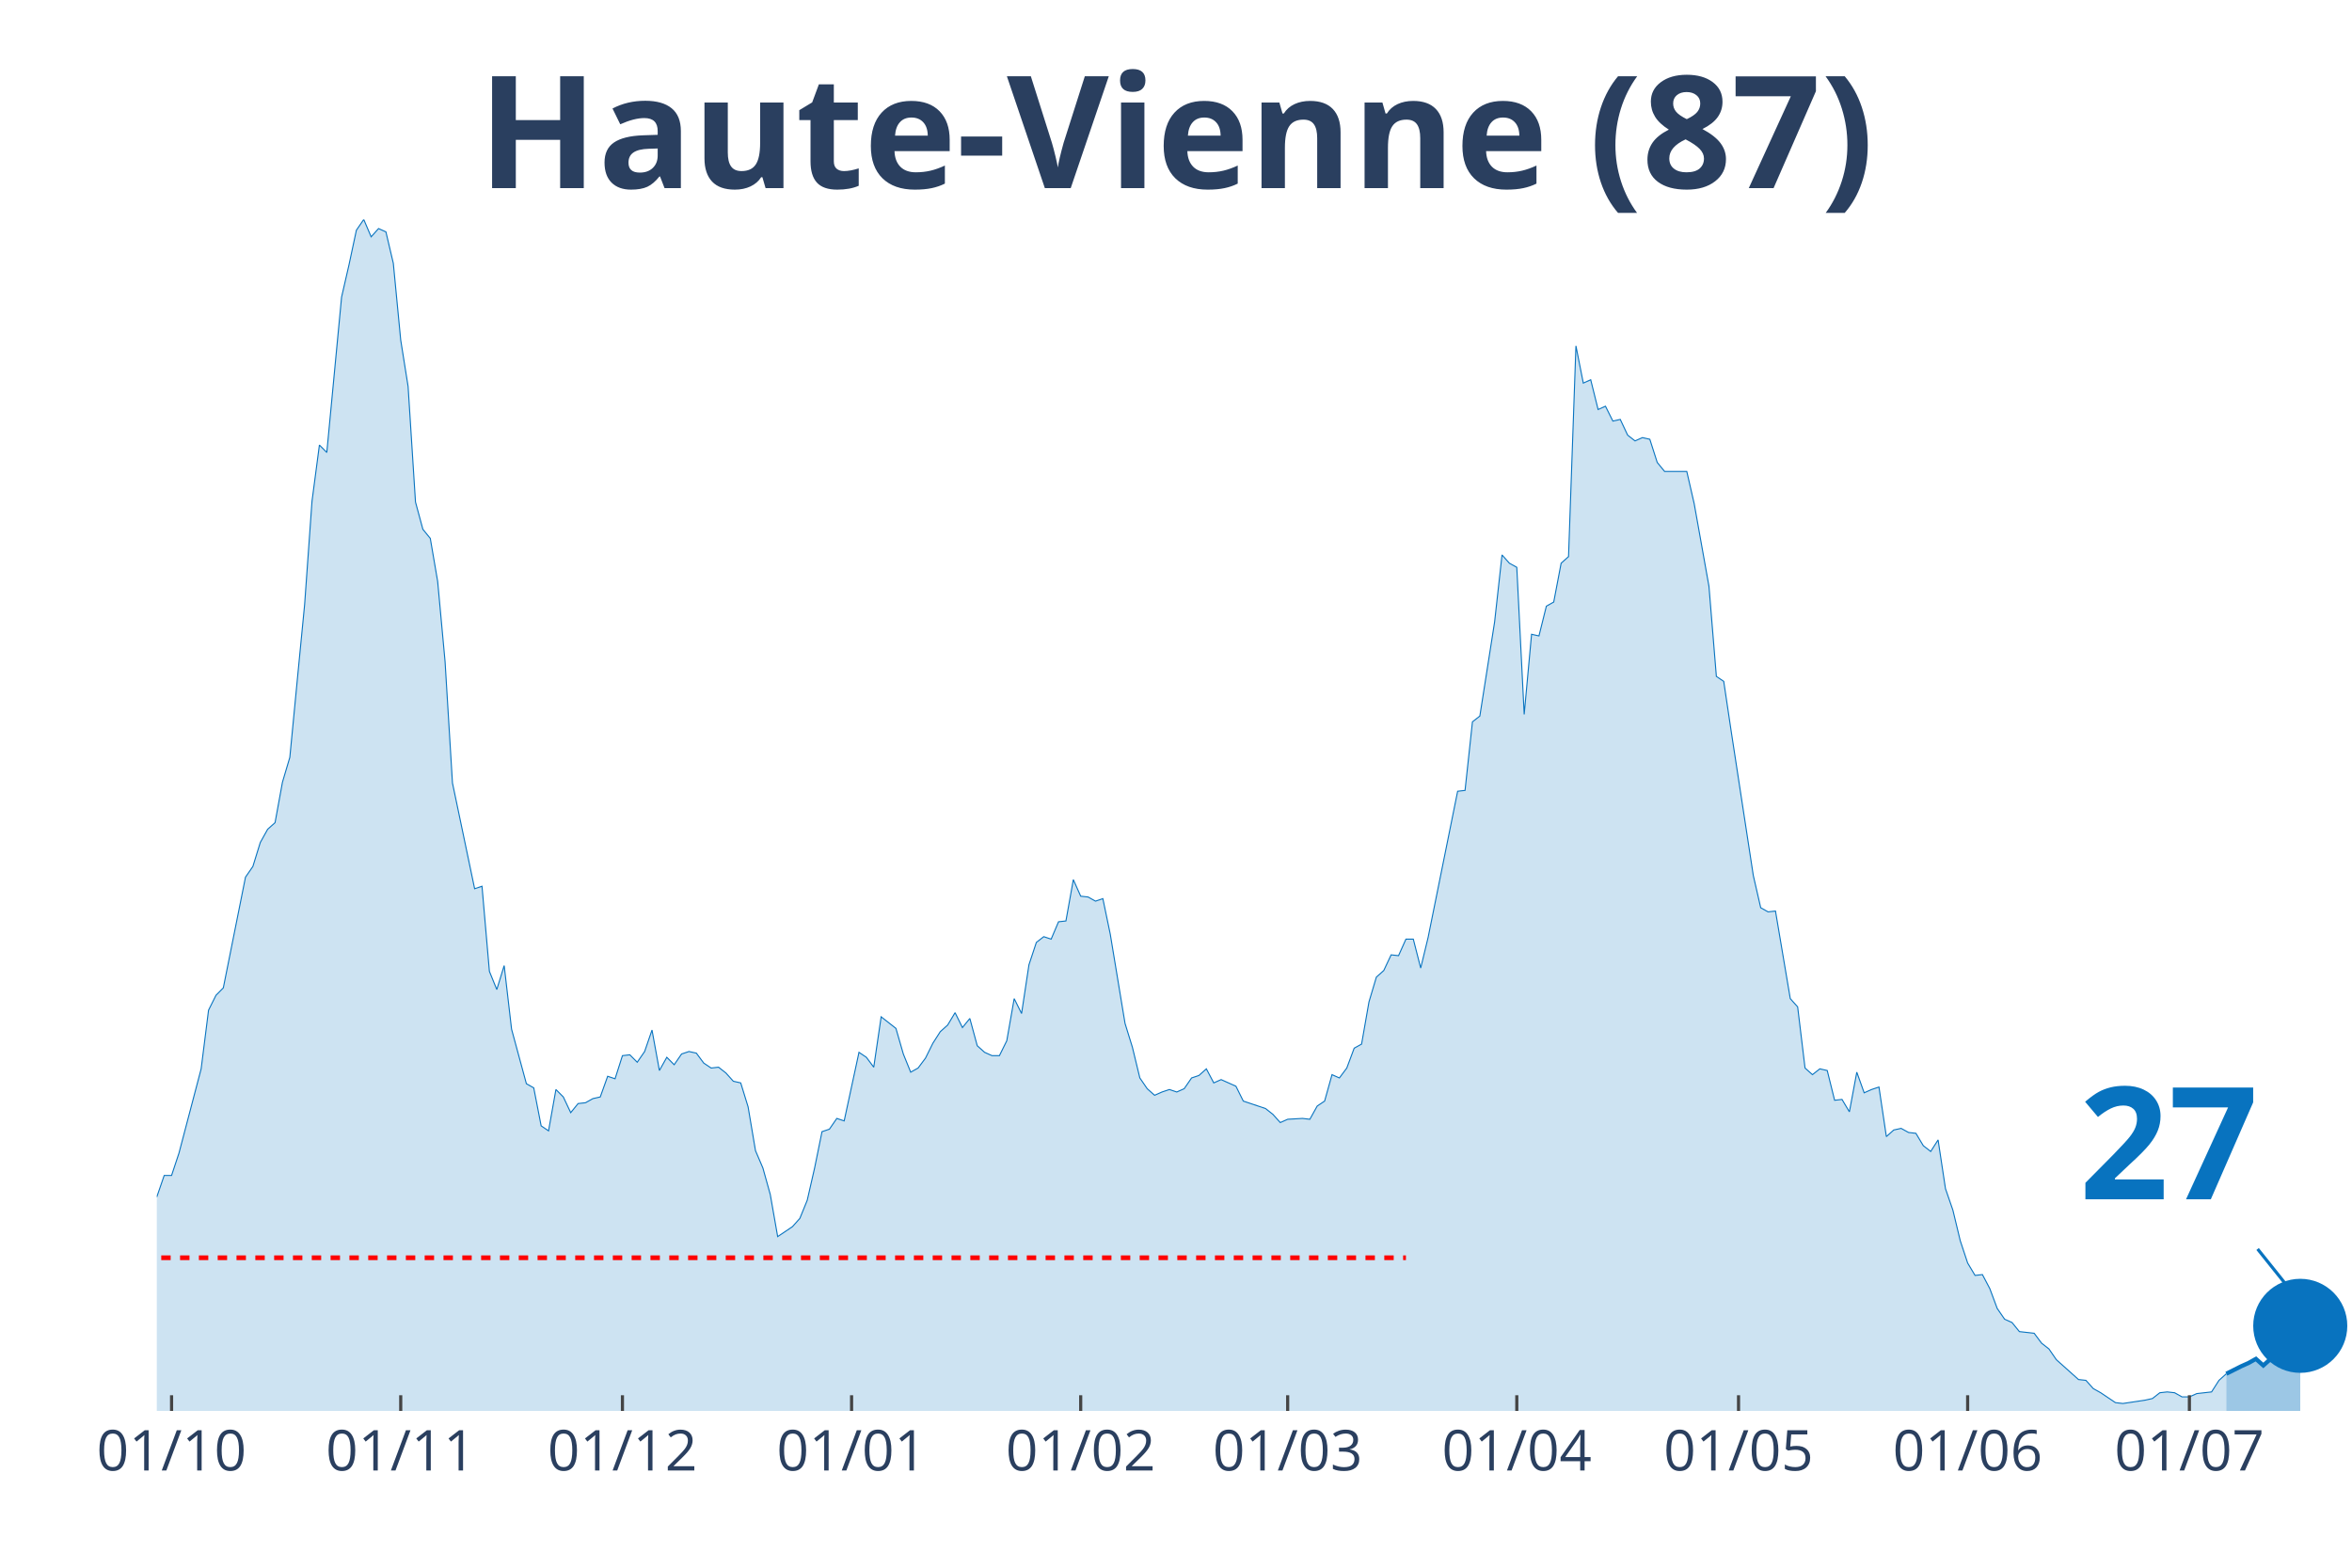
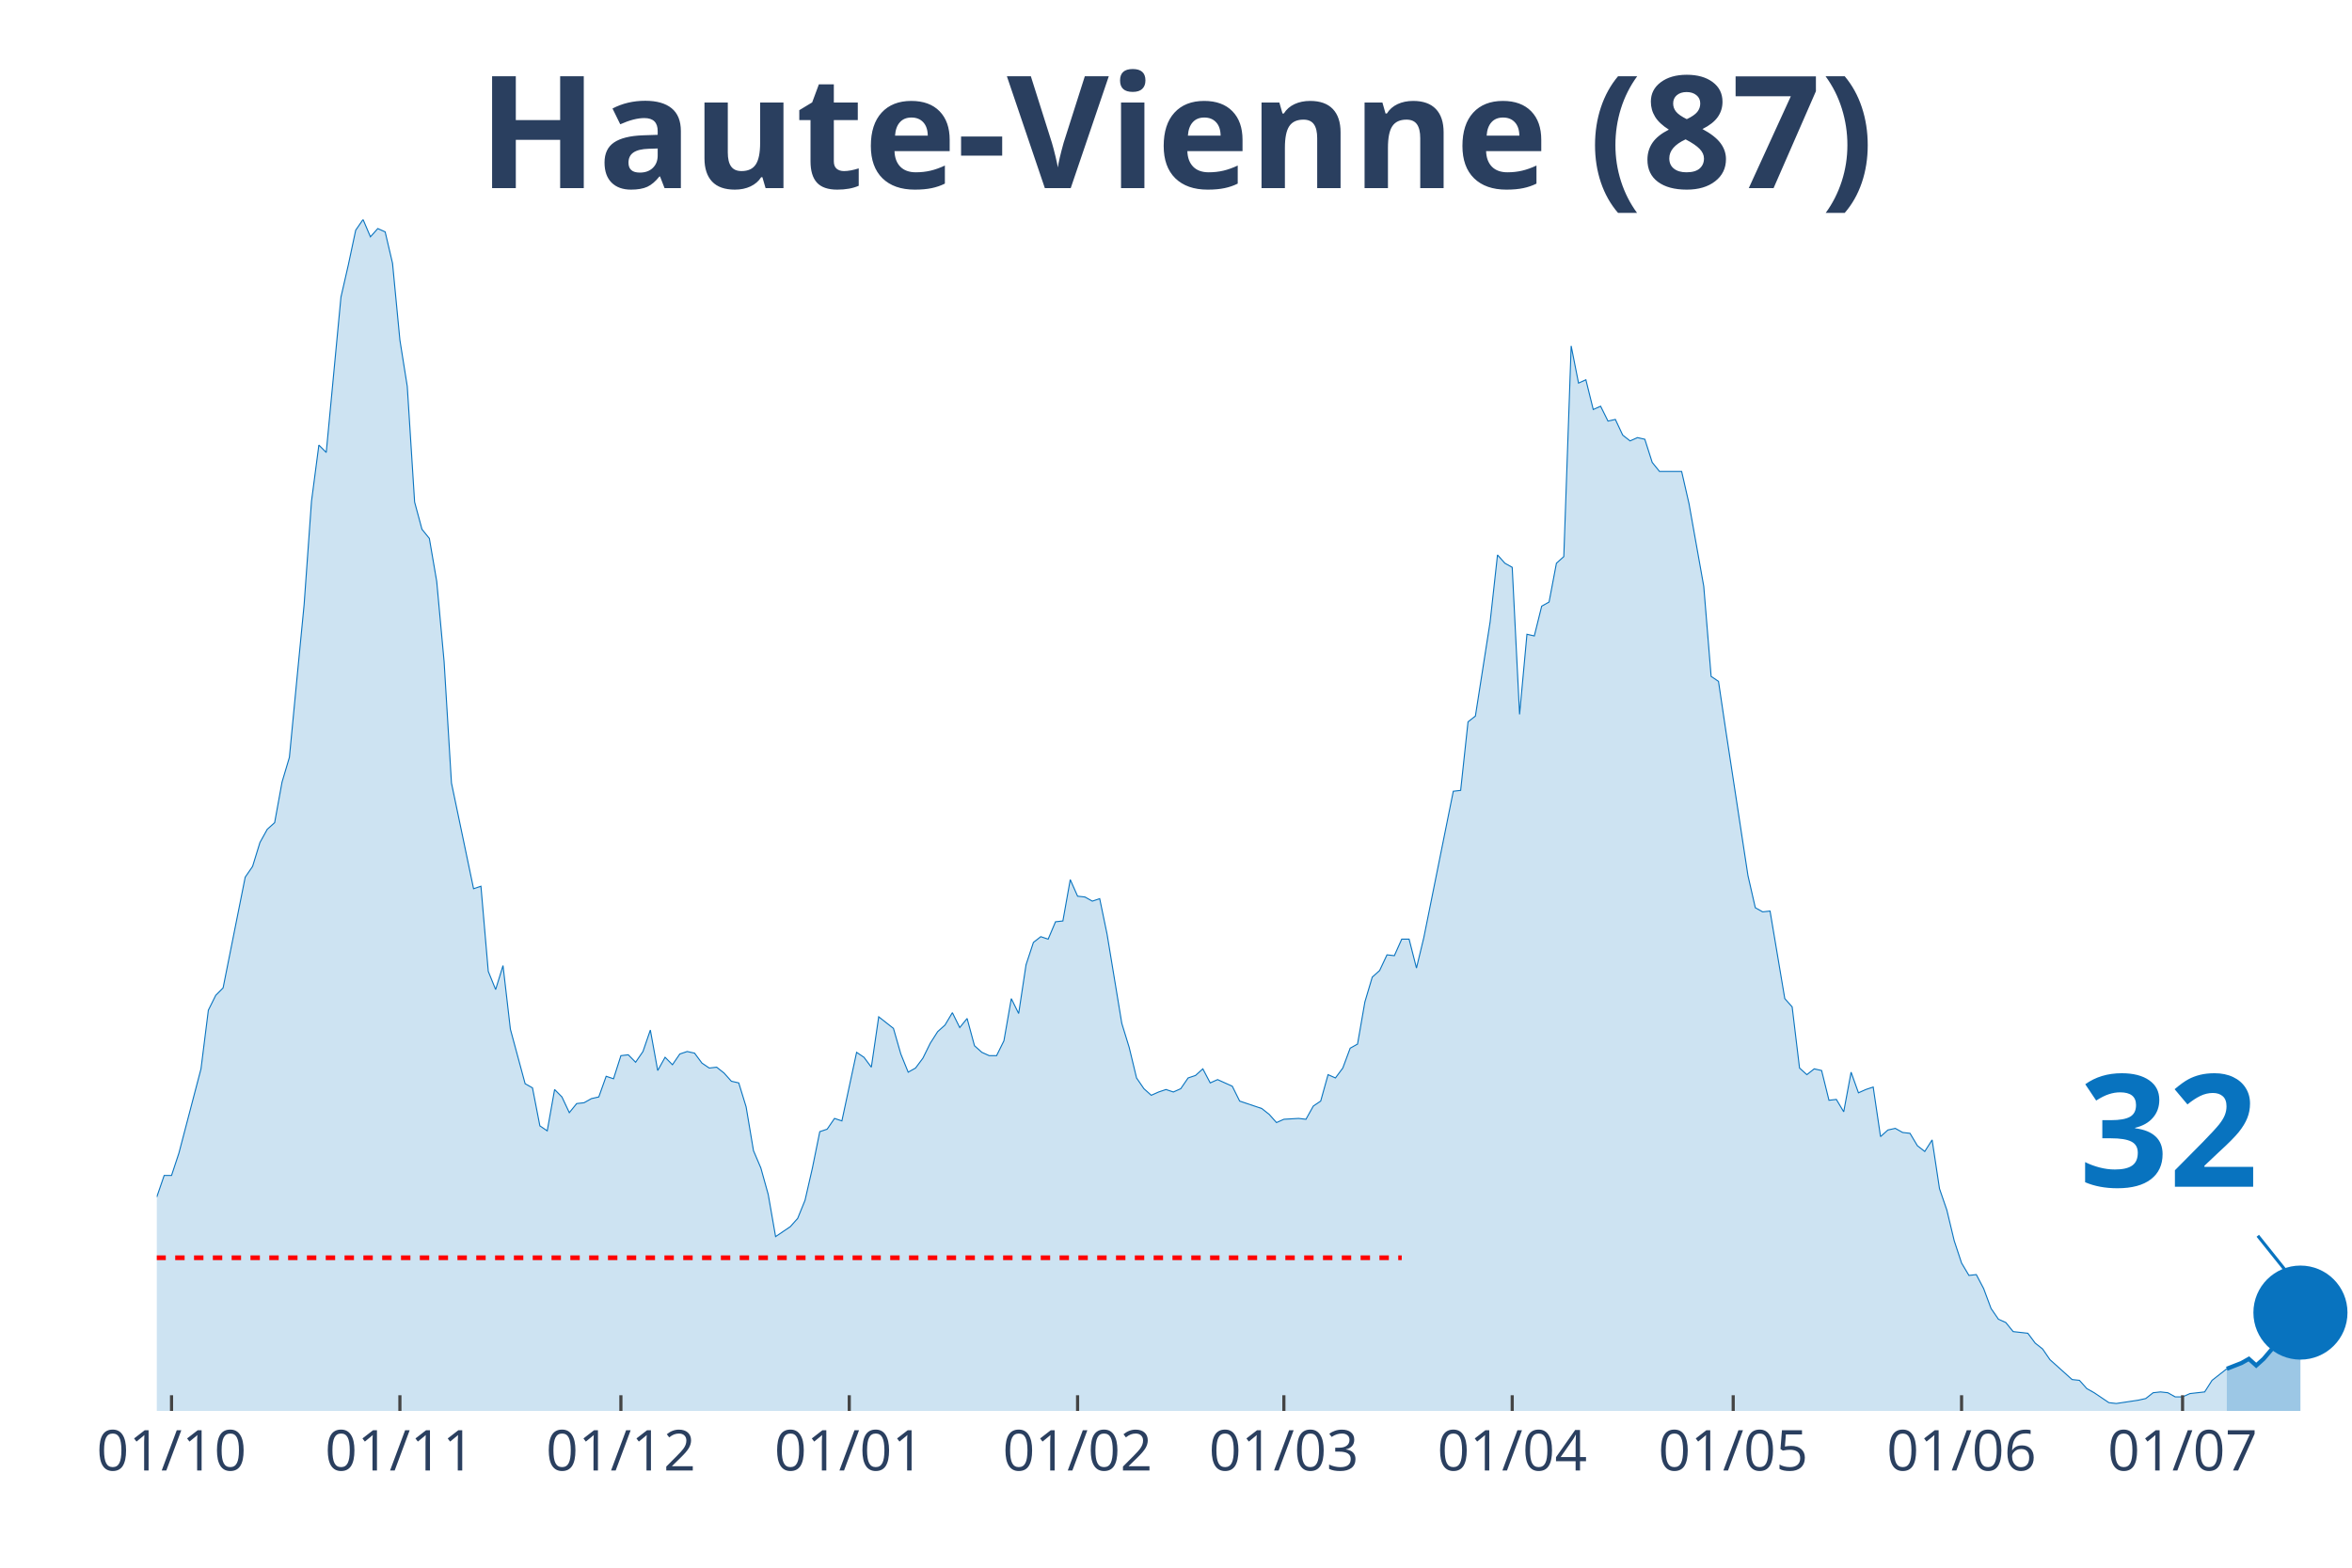
<svg xmlns="http://www.w3.org/2000/svg" class="main-svg" width="1125" height="750" style="" viewBox="0 0 750 500">
  <rect x="0" y="0" width="750" height="500" style="fill: rgb(0, 0, 0); fill-opacity: 0;" />
-   <defs id="defs-565288">
+   <defs id="defs-7ffaf7">
    <g class="clips">
-       <clipPath id="clip565288xyplot" class="plotclip">
+       <clipPath id="clip7ffaf7xyplot" class="plotclip">
        <rect width="700" height="380" />
      </clipPath>
-       <clipPath class="axesclip" id="clip565288x">
+       <clipPath class="axesclip" id="clip7ffaf7x">
        <rect x="50" y="0" width="700" height="500" />
      </clipPath>
-       <clipPath class="axesclip" id="clip565288y">
+       <clipPath class="axesclip" id="clip7ffaf7y">
        <rect x="0" y="70" width="750" height="380" />
      </clipPath>
-       <clipPath class="axesclip" id="clip565288xy">
+       <clipPath class="axesclip" id="clip7ffaf7xy">
        <rect x="50" y="70" width="700" height="380" />
      </clipPath>
    </g>
    <g class="gradients" />
  </defs>
  <g class="bglayer">
    <rect class="bg" x="50" y="70" width="700" height="380" style="fill: rgb(0, 0, 0); fill-opacity: 0; stroke-width: 0;" />
  </g>
  <g class="layer-below">
    <g class="imagelayer" />
    <g class="shapelayer" />
  </g>
  <g class="cartesianlayer">
    <g class="subplot xy">
      <g class="layer-subplot">
        <g class="shapelayer" />
        <g class="imagelayer" />
      </g>
      <g class="gridlayer">
        <g class="x">
-           <path class="xgrid crisp" transform="translate(54.71,0)" d="M0,70v380" style="stroke: rgb(255, 255, 255); stroke-opacity: 1; stroke-width: 1px;" />
-           <path class="xgrid crisp" transform="translate(127.78,0)" d="M0,70v380" style="stroke: rgb(255, 255, 255); stroke-opacity: 1; stroke-width: 1px;" />
-           <path class="xgrid crisp" transform="translate(198.48,0)" d="M0,70v380" style="stroke: rgb(255, 255, 255); stroke-opacity: 1; stroke-width: 1px;" />
-           <path class="xgrid crisp" transform="translate(271.55,0)" d="M0,70v380" style="stroke: rgb(255, 255, 255); stroke-opacity: 1; stroke-width: 1px;" />
-           <path class="xgrid crisp" transform="translate(344.61,0)" d="M0,70v380" style="stroke: rgb(255, 255, 255); stroke-opacity: 1; stroke-width: 1px;" />
-           <path class="xgrid crisp" transform="translate(410.61,0)" d="M0,70v380" style="stroke: rgb(255, 255, 255); stroke-opacity: 1; stroke-width: 1px;" />
-           <path class="xgrid crisp" transform="translate(483.67,0)" d="M0,70v380" style="stroke: rgb(255, 255, 255); stroke-opacity: 1; stroke-width: 1px;" />
-           <path class="xgrid crisp" transform="translate(554.38,0)" d="M0,70v380" style="stroke: rgb(255, 255, 255); stroke-opacity: 1; stroke-width: 1px;" />
-           <path class="xgrid crisp" transform="translate(627.44,0)" d="M0,70v380" style="stroke: rgb(255, 255, 255); stroke-opacity: 1; stroke-width: 1px;" />
-           <path class="xgrid crisp" transform="translate(698.15,0)" d="M0,70v380" style="stroke: rgb(255, 255, 255); stroke-opacity: 1; stroke-width: 1px;" />
+           <path class="xgrid crisp" transform="translate(54.7,0)" d="M0,70v380" style="stroke: rgb(255, 255, 255); stroke-opacity: 1; stroke-width: 1px;" />
+           <path class="xgrid crisp" transform="translate(127.52,0)" d="M0,70v380" style="stroke: rgb(255, 255, 255); stroke-opacity: 1; stroke-width: 1px;" />
+           <path class="xgrid crisp" transform="translate(197.99,0)" d="M0,70v380" style="stroke: rgb(255, 255, 255); stroke-opacity: 1; stroke-width: 1px;" />
+           <path class="xgrid crisp" transform="translate(270.81,0)" d="M0,70v380" style="stroke: rgb(255, 255, 255); stroke-opacity: 1; stroke-width: 1px;" />
+           <path class="xgrid crisp" transform="translate(343.62,0)" d="M0,70v380" style="stroke: rgb(255, 255, 255); stroke-opacity: 1; stroke-width: 1px;" />
+           <path class="xgrid crisp" transform="translate(409.4,0)" d="M0,70v380" style="stroke: rgb(255, 255, 255); stroke-opacity: 1; stroke-width: 1px;" />
+           <path class="xgrid crisp" transform="translate(482.21,0)" d="M0,70v380" style="stroke: rgb(255, 255, 255); stroke-opacity: 1; stroke-width: 1px;" />
+           <path class="xgrid crisp" transform="translate(552.68,0)" d="M0,70v380" style="stroke: rgb(255, 255, 255); stroke-opacity: 1; stroke-width: 1px;" />
+           <path class="xgrid crisp" transform="translate(625.5,0)" d="M0,70v380" style="stroke: rgb(255, 255, 255); stroke-opacity: 1; stroke-width: 1px;" />
+           <path class="xgrid crisp" transform="translate(695.97,0)" d="M0,70v380" style="stroke: rgb(255, 255, 255); stroke-opacity: 1; stroke-width: 1px;" />
        </g>
        <g class="y" />
      </g>
      <g class="zerolinelayer" />
      <path class="xlines-below" />
      <path class="ylines-below" />
      <g class="overlines-below" />
      <g class="xaxislayer-below" />
      <g class="yaxislayer-below" />
      <g class="overaxes-below" />
-       <g class="plot" transform="translate(50, 70)" clip-path="url('#clip565288xyplot')">
+       <g class="plot" transform="translate(50, 70)" clip-path="url('#clip7ffaf7xyplot')">
        <g class="scatterlayer mlayer">
-           <g class="trace scatter tracef75e37" style="stroke-miterlimit: 2;">
+           <g class="trace scatter tracea2956b" style="stroke-miterlimit: 2;">
            <g class="fills">
              <g>
-                 <path class="js-fill" d="M659.93,380L-320.54,380L-320.54,378.68L-289.9,378.68L-287.54,378.16L-266.33,379.74L-263.97,379.47L-157.91,378.16L-155.56,377.1L-146.13,377.36L-143.77,377.36L-131.99,378.16L-129.63,378.42L-117.85,377.1L-115.49,376.31L-98.99,373.15L-96.63,372.36L-91.92,372.62L-89.56,371.57L-73.06,347.06L-70.71,347.59L-65.99,343.63L-63.64,342.84L-61.28,344.69L-58.92,344.42L-51.85,330.46L-49.49,331.25L-47.14,332.04L-44.78,330.98L-40.07,326.24L-37.71,317.02L-35.35,319.39L-33,317.55L-30.64,315.44L-28.28,315.17L-25.93,307L-23.57,303.05L-21.21,306.48L-18.86,302.52L-16.5,299.1L-14.14,299.63L-11.78,300.15L-9.43,304.37L-4.71,309.9L-2.36,308.59L0,311.75L2.36,304.9L4.71,304.9L7.07,297.78L14.14,270.9L16.5,252.19L18.86,247.45L21.21,245.08L28.28,209.76L30.64,206.34L33,198.7L35.35,194.48L37.71,192.37L40.07,179.46L42.42,171.55L44.78,147.05L47.14,122.8L49.49,89.86L51.85,71.94L54.21,74.31L58.92,24.77L61.28,14.49L63.64,3.43L65.99,0L68.35,5.53L70.71,2.9L73.06,3.95L75.42,13.97L77.78,38.47L80.13,53.23L82.49,90.12L84.85,98.82L87.21,101.72L89.56,115.42L91.92,140.98L94.28,179.72L101.35,213.45L103.7,212.66L106.06,239.81L108.42,245.6L110.77,237.96L113.13,258.25L117.85,275.64L120.2,276.96L122.56,289.08L124.92,290.67L127.27,277.49L129.63,279.86L131.99,284.87L134.34,281.97L136.7,281.71L139.06,280.39L141.41,279.86L143.77,273.27L146.13,274.06L148.48,266.69L150.84,266.42L153.2,268.79L155.56,265.37L157.91,258.52L160.27,271.43L162.63,267.21L164.98,269.58L167.34,266.16L169.7,265.37L172.05,265.89L174.41,269.06L176.77,270.64L179.12,270.37L181.48,272.22L183.84,274.85L186.2,275.38L188.55,283.02L190.91,296.99L193.27,302.52L195.62,310.96L197.98,324.4L200.34,322.82L202.69,321.23L205.05,318.6L207.41,312.8L209.76,302.52L212.12,290.93L214.48,290.14L216.84,286.71L219.19,287.5L223.91,265.63L226.26,267.21L228.62,270.37L230.98,254.3L235.69,257.99L238.05,266.16L240.4,271.96L242.76,270.64L245.12,267.48L247.47,262.73L249.83,259.04L252.19,256.93L254.55,252.98L256.9,257.73L259.26,254.83L261.62,263.52L263.97,265.63L266.33,266.69L268.69,266.69L271.04,261.94L273.4,248.5L275.76,253.25L278.11,237.7L280.47,230.58L282.83,228.74L285.19,229.53L287.54,223.99L289.9,223.73L292.26,210.55L294.61,215.83L296.97,216.09L299.33,217.41L301.68,216.62L304.04,227.95L308.75,256.41L311.11,264.05L313.47,273.8L315.82,277.23L318.18,279.33L320.54,278.28L322.9,277.49L325.25,278.28L327.61,277.23L329.97,273.8L332.32,273.01L334.68,270.9L337.04,275.38L339.39,274.33L344.11,276.44L346.46,281.18L353.54,283.55L355.89,285.4L358.25,288.03L360.61,286.98L365.32,286.71L367.68,286.98L370.03,282.76L372.39,281.18L374.75,272.75L377.1,273.8L379.46,270.64L381.82,264.31L384.18,263L386.53,249.56L388.89,241.65L391.25,239.54L393.6,234.54L395.96,234.8L398.32,229.53L400.67,229.53L403.03,238.75L405.39,229L414.81,182.36L417.17,182.09L419.53,160.22L421.89,158.38L426.6,128.34L428.96,106.99L431.31,109.63L433.67,110.94L436.03,157.85L438.38,132.29L440.74,132.82L443.1,123.33L445.45,122.01L447.81,109.63L450.17,107.52L452.53,40.32L454.88,52.18L457.24,51.12L459.6,60.61L461.95,59.56L464.31,64.3L466.67,63.77L469.02,68.78L471.38,70.62L473.74,69.57L476.09,70.1L478.45,77.48L480.81,80.37L487.88,80.37L490.24,90.65L494.95,117L497.31,145.73L499.66,147.31L502.02,163.12L509.09,209.24L511.45,219.51L513.8,220.83L516.16,220.57L520.88,248.5L523.23,251.14L525.59,270.64L527.95,272.75L530.3,270.9L532.66,271.43L535.02,280.92L537.37,280.65L539.73,284.6L542.09,271.96L544.44,278.54L546.8,277.49L549.16,276.7L551.52,292.51L553.87,290.4L556.23,289.88L558.59,291.19L560.94,291.46L563.3,295.41L565.66,297.25L568.01,293.56L570.37,309.11L572.73,315.96L575.08,325.71L577.44,332.83L579.8,336.78L582.15,336.52L584.51,341L586.87,347.32L589.23,350.75L591.58,351.8L593.94,354.7L598.65,355.23L601.01,358.39L603.37,360.24L605.72,363.66L612.79,369.99L615.15,370.25L617.51,372.88L619.87,374.2L624.58,377.36L626.94,377.63L634.01,376.57L636.36,376.05L638.72,374.2L641.08,373.94L643.43,374.2L645.79,375.52L648.15,375.52L650.51,374.47L655.22,373.94L657.58,370.25L659.93,368.14" style="fill: rgb(8, 115, 191); fill-opacity: 0.2; stroke-width: 0;" />
+                 <path class="js-fill" d="M660.07,380L-319.46,380L-319.46,378.68L-288.93,378.68L-286.58,378.16L-265.44,379.74L-263.09,379.47L-157.38,378.16L-155.03,377.1L-145.64,377.36L-143.29,377.36L-131.54,378.16L-129.19,378.42L-117.45,377.1L-115.1,376.31L-98.66,373.15L-96.31,372.36L-91.61,372.62L-89.26,371.57L-72.82,347.06L-70.47,347.59L-65.77,343.63L-63.42,342.84L-61.07,344.69L-58.72,344.42L-51.68,330.46L-49.33,331.25L-46.98,332.04L-44.63,330.98L-39.93,326.24L-37.58,317.02L-35.23,319.39L-32.89,317.55L-30.54,315.44L-28.19,315.17L-25.84,307L-23.49,303.05L-21.14,306.48L-18.79,302.52L-16.44,299.1L-14.09,299.63L-11.74,300.15L-9.4,304.37L-4.7,309.9L-2.35,308.59L0,311.75L2.35,304.9L4.7,304.9L7.05,297.78L14.09,270.9L16.44,252.19L18.79,247.45L21.14,245.08L28.19,209.76L30.54,206.34L32.89,198.7L35.23,194.48L37.58,192.37L39.93,179.46L42.28,171.55L44.63,147.05L46.98,122.8L49.33,89.86L51.68,71.94L54.03,74.31L58.72,24.77L61.07,14.49L63.42,3.43L65.77,0L68.12,5.53L70.47,2.9L72.82,3.95L75.17,13.97L77.52,38.47L79.87,53.23L82.21,90.12L84.56,98.82L86.91,101.72L89.26,115.42L91.61,140.98L93.96,179.72L101.01,213.45L103.36,212.66L105.7,239.81L108.05,245.6L110.4,237.96L112.75,258.25L117.45,275.64L119.8,276.96L122.15,289.08L124.5,290.67L126.85,277.49L129.19,279.86L131.54,284.87L133.89,281.97L136.24,281.71L138.59,280.39L140.94,279.86L143.29,273.27L145.64,274.06L147.99,266.69L150.34,266.42L152.68,268.79L155.03,265.37L157.38,258.52L159.73,271.43L162.08,267.21L164.43,269.58L166.78,266.16L169.13,265.37L171.48,265.89L173.83,269.06L176.17,270.64L178.52,270.37L180.87,272.22L183.22,274.85L185.57,275.38L187.92,283.02L190.27,296.99L192.62,302.52L194.97,310.96L197.32,324.4L199.66,322.82L202.01,321.23L204.36,318.6L206.71,312.8L209.06,302.52L211.41,290.93L213.76,290.14L216.11,286.71L218.46,287.5L223.15,265.63L225.5,267.21L227.85,270.37L230.2,254.3L234.9,257.99L237.25,266.16L239.6,271.96L241.95,270.64L244.3,267.48L246.64,262.73L248.99,259.04L251.34,256.93L253.69,252.98L256.04,257.73L258.39,254.83L260.74,263.52L263.09,265.63L265.44,266.69L267.79,266.69L270.13,261.94L272.48,248.5L274.83,253.25L277.18,237.7L279.53,230.58L281.88,228.74L284.23,229.53L286.58,223.99L288.93,223.73L291.28,210.55L293.62,215.83L295.97,216.09L298.32,217.41L300.67,216.62L303.02,227.95L307.72,256.41L310.07,264.05L312.42,273.8L314.77,277.23L317.11,279.33L319.46,278.28L321.81,277.49L324.16,278.28L326.51,277.23L328.86,273.8L331.21,273.01L333.56,270.9L335.91,275.38L338.26,274.33L342.95,276.44L345.3,281.18L352.35,283.55L354.7,285.4L357.05,288.03L359.4,286.98L364.09,286.71L366.44,286.98L368.79,282.76L371.14,281.18L373.49,272.75L375.84,273.8L378.19,270.64L380.54,264.31L382.89,263L385.23,249.56L387.58,241.65L389.93,239.54L392.28,234.54L394.63,234.8L396.98,229.53L399.33,229.53L401.68,238.75L404.03,229L413.42,182.36L415.77,182.09L418.12,160.22L420.47,158.38L425.17,128.34L427.52,106.99L429.87,109.63L432.21,110.94L434.56,157.85L436.91,132.29L439.26,132.82L441.61,123.33L443.96,122.01L446.31,109.63L448.66,107.52L451.01,40.32L453.36,52.18L455.7,51.12L458.05,60.61L460.4,59.56L462.75,64.3L465.1,63.77L467.45,68.78L469.8,70.62L472.15,69.57L474.5,70.1L476.85,77.48L479.19,80.37L486.24,80.37L488.59,90.65L493.29,117L495.64,145.73L497.99,147.31L500.34,163.12L507.38,209.24L509.73,219.51L512.08,220.83L514.43,220.57L519.13,248.5L521.48,251.14L523.83,270.64L526.17,272.75L528.52,270.9L530.87,271.43L533.22,280.92L535.57,280.65L537.92,284.6L540.27,271.96L542.62,278.54L544.97,277.49L547.32,276.7L549.66,292.51L552.01,290.4L554.36,289.88L556.71,291.19L559.06,291.46L561.41,295.41L563.76,297.25L566.11,293.56L568.46,309.11L570.81,315.96L573.15,325.71L575.5,332.83L577.85,336.78L580.2,336.52L582.55,341L584.9,347.32L587.25,350.75L589.6,351.8L591.95,354.7L596.64,355.23L598.99,358.39L601.34,360.24L603.69,363.66L610.74,369.99L613.09,370.25L615.44,372.88L617.79,374.2L622.48,377.36L624.83,377.63L631.88,376.57L634.23,376.05L636.58,374.2L638.93,373.94L641.28,374.2L643.62,375.52L645.97,375.52L648.32,374.47L653.02,373.94L655.37,370.25L660.07,366.56" style="fill: rgb(8, 115, 191); fill-opacity: 0.2; stroke-width: 0;" />
              </g>
            </g>
            <g class="errorbars" />
            <g class="lines">
-               <path class="js-line" d="M-320.54,378.68L-289.9,378.68L-287.54,378.16L-266.33,379.74L-263.97,379.47L-157.91,378.16L-155.56,377.1L-146.13,377.36L-143.77,377.36L-131.99,378.16L-129.63,378.42L-117.85,377.1L-115.49,376.31L-98.99,373.15L-96.63,372.36L-91.92,372.62L-89.56,371.57L-73.06,347.06L-70.71,347.59L-65.99,343.63L-63.64,342.84L-61.28,344.69L-58.92,344.42L-51.85,330.46L-49.49,331.25L-47.14,332.04L-44.78,330.98L-40.07,326.24L-37.71,317.02L-35.35,319.39L-33,317.55L-30.64,315.44L-28.28,315.17L-25.93,307L-23.57,303.05L-21.21,306.48L-18.86,302.52L-16.5,299.1L-14.14,299.63L-11.78,300.15L-9.43,304.37L-4.71,309.9L-2.36,308.59L0,311.75L2.36,304.9L4.71,304.9L7.07,297.78L14.14,270.9L16.5,252.19L18.86,247.45L21.21,245.08L28.28,209.76L30.64,206.34L33,198.7L35.35,194.48L37.71,192.37L40.07,179.46L42.42,171.55L44.78,147.05L47.14,122.8L49.49,89.86L51.85,71.94L54.21,74.31L58.92,24.77L61.28,14.49L63.64,3.43L65.99,0L68.35,5.53L70.71,2.9L73.06,3.95L75.42,13.97L77.78,38.47L80.13,53.23L82.49,90.12L84.85,98.82L87.21,101.72L89.56,115.42L91.92,140.98L94.28,179.72L101.35,213.45L103.7,212.66L106.06,239.81L108.42,245.6L110.77,237.96L113.13,258.25L117.85,275.64L120.2,276.96L122.56,289.08L124.92,290.67L127.27,277.49L129.63,279.86L131.99,284.87L134.34,281.97L136.7,281.71L139.06,280.39L141.41,279.86L143.77,273.27L146.13,274.06L148.48,266.69L150.84,266.42L153.2,268.79L155.56,265.37L157.91,258.52L160.27,271.43L162.63,267.21L164.98,269.58L167.34,266.16L169.7,265.37L172.05,265.89L174.41,269.06L176.77,270.64L179.12,270.37L181.48,272.22L183.84,274.85L186.2,275.38L188.55,283.02L190.91,296.99L193.27,302.52L195.62,310.96L197.98,324.4L200.34,322.82L202.69,321.23L205.05,318.6L207.41,312.8L209.76,302.52L212.12,290.93L214.48,290.14L216.84,286.71L219.19,287.5L223.91,265.63L226.26,267.21L228.62,270.37L230.98,254.3L235.69,257.99L238.05,266.16L240.4,271.96L242.76,270.64L245.12,267.48L247.47,262.73L249.83,259.04L252.19,256.93L254.55,252.98L256.9,257.73L259.26,254.83L261.62,263.52L263.97,265.63L266.33,266.69L268.69,266.69L271.04,261.94L273.4,248.5L275.76,253.25L278.11,237.7L280.47,230.58L282.83,228.74L285.19,229.53L287.54,223.99L289.9,223.73L292.26,210.55L294.61,215.83L296.97,216.09L299.33,217.41L301.68,216.62L304.04,227.95L308.75,256.41L311.11,264.05L313.47,273.8L315.82,277.23L318.18,279.33L320.54,278.28L322.9,277.49L325.25,278.28L327.61,277.23L329.97,273.8L332.32,273.01L334.68,270.9L337.04,275.38L339.39,274.33L344.11,276.44L346.46,281.18L353.54,283.55L355.89,285.4L358.25,288.03L360.61,286.98L365.32,286.71L367.68,286.98L370.03,282.76L372.39,281.18L374.75,272.75L377.1,273.8L379.46,270.64L381.82,264.31L384.18,263L386.53,249.56L388.89,241.65L391.25,239.54L393.6,234.54L395.96,234.8L398.32,229.53L400.67,229.53L403.03,238.75L405.39,229L414.81,182.36L417.17,182.09L419.53,160.22L421.89,158.38L426.6,128.34L428.96,106.99L431.31,109.63L433.67,110.94L436.03,157.85L438.38,132.29L440.74,132.82L443.1,123.33L445.45,122.01L447.81,109.63L450.17,107.52L452.53,40.32L454.88,52.18L457.24,51.12L459.6,60.61L461.95,59.56L464.31,64.3L466.67,63.77L469.02,68.78L471.38,70.62L473.74,69.57L476.09,70.1L478.45,77.48L480.81,80.37L487.88,80.37L490.24,90.65L494.95,117L497.31,145.73L499.66,147.31L502.02,163.12L509.09,209.24L511.45,219.51L513.8,220.83L516.16,220.57L520.88,248.5L523.23,251.14L525.59,270.64L527.95,272.75L530.3,270.9L532.66,271.43L535.02,280.92L537.37,280.65L539.73,284.6L542.09,271.96L544.44,278.54L546.8,277.49L549.16,276.7L551.52,292.51L553.87,290.4L556.23,289.88L558.59,291.19L560.94,291.46L563.3,295.41L565.66,297.25L568.01,293.56L570.37,309.11L572.73,315.96L575.08,325.71L577.44,332.83L579.8,336.78L582.15,336.52L584.51,341L586.87,347.32L589.23,350.75L591.58,351.8L593.94,354.7L598.65,355.23L601.01,358.39L603.37,360.24L605.72,363.66L612.79,369.99L615.15,370.25L617.51,372.88L619.87,374.2L624.58,377.36L626.94,377.63L634.01,376.57L636.36,376.05L638.72,374.2L641.08,373.94L643.43,374.2L645.79,375.52L648.15,375.52L650.51,374.47L655.22,373.94L657.58,370.25L659.93,368.14" style="vector-effect: non-scaling-stroke; fill: none; stroke: rgb(8, 115, 191); stroke-opacity: 1; stroke-width: 0.5px; opacity: 1;" />
+               <path class="js-line" d="M-319.46,378.68L-288.93,378.68L-286.58,378.16L-265.44,379.74L-263.09,379.47L-157.38,378.16L-155.03,377.1L-145.64,377.36L-143.29,377.36L-131.54,378.16L-129.19,378.42L-117.45,377.1L-115.1,376.31L-98.66,373.15L-96.31,372.36L-91.61,372.62L-89.26,371.57L-72.82,347.06L-70.47,347.59L-65.77,343.63L-63.42,342.84L-61.07,344.69L-58.72,344.42L-51.68,330.46L-49.33,331.25L-46.98,332.04L-44.63,330.98L-39.93,326.24L-37.58,317.02L-35.23,319.39L-32.89,317.55L-30.54,315.44L-28.19,315.17L-25.84,307L-23.49,303.05L-21.14,306.48L-18.79,302.52L-16.44,299.1L-14.09,299.63L-11.74,300.15L-9.4,304.37L-4.7,309.9L-2.35,308.59L0,311.75L2.35,304.9L4.7,304.9L7.05,297.78L14.09,270.9L16.44,252.19L18.79,247.45L21.14,245.08L28.19,209.76L30.54,206.34L32.89,198.7L35.23,194.48L37.58,192.37L39.93,179.46L42.28,171.55L44.63,147.05L46.98,122.8L49.33,89.86L51.68,71.94L54.03,74.31L58.72,24.77L61.07,14.49L63.42,3.43L65.77,0L68.12,5.53L70.47,2.9L72.82,3.95L75.17,13.97L77.52,38.47L79.87,53.23L82.21,90.12L84.56,98.82L86.91,101.72L89.26,115.42L91.61,140.98L93.96,179.72L101.01,213.45L103.36,212.66L105.7,239.81L108.05,245.6L110.4,237.96L112.75,258.25L117.45,275.64L119.8,276.96L122.15,289.08L124.5,290.67L126.85,277.49L129.19,279.86L131.54,284.87L133.89,281.97L136.24,281.71L138.59,280.39L140.94,279.86L143.29,273.27L145.64,274.06L147.99,266.69L150.34,266.42L152.68,268.79L155.03,265.37L157.38,258.52L159.73,271.43L162.08,267.21L164.43,269.58L166.78,266.16L169.13,265.37L171.48,265.89L173.83,269.06L176.17,270.64L178.52,270.37L180.87,272.22L183.22,274.85L185.57,275.38L187.92,283.02L190.27,296.99L192.62,302.52L194.97,310.96L197.32,324.4L199.66,322.82L202.01,321.23L204.36,318.6L206.71,312.8L209.06,302.52L211.41,290.93L213.76,290.14L216.11,286.71L218.46,287.5L223.15,265.63L225.5,267.21L227.85,270.37L230.2,254.3L234.9,257.99L237.25,266.16L239.6,271.96L241.95,270.64L244.3,267.48L246.64,262.73L248.99,259.04L251.34,256.93L253.69,252.98L256.04,257.73L258.39,254.83L260.74,263.52L263.09,265.63L265.44,266.69L267.79,266.69L270.13,261.94L272.48,248.5L274.83,253.25L277.18,237.7L279.53,230.58L281.88,228.74L284.23,229.53L286.58,223.99L288.93,223.73L291.28,210.55L293.62,215.83L295.97,216.09L298.32,217.41L300.67,216.62L303.02,227.95L307.72,256.41L310.07,264.05L312.42,273.8L314.77,277.23L317.11,279.33L319.46,278.28L321.81,277.49L324.16,278.28L326.51,277.23L328.86,273.8L331.21,273.01L333.56,270.9L335.91,275.38L338.26,274.33L342.95,276.44L345.3,281.18L352.35,283.55L354.7,285.4L357.05,288.03L359.4,286.98L364.09,286.71L366.44,286.98L368.79,282.76L371.14,281.18L373.49,272.75L375.84,273.8L378.19,270.64L380.54,264.31L382.89,263L385.23,249.56L387.58,241.65L389.93,239.54L392.28,234.54L394.63,234.8L396.98,229.53L399.33,229.53L401.68,238.75L404.03,229L413.42,182.36L415.77,182.09L418.12,160.22L420.47,158.38L425.17,128.34L427.52,106.99L429.87,109.63L432.21,110.94L434.56,157.85L436.91,132.29L439.26,132.82L441.61,123.33L443.96,122.01L446.31,109.63L448.66,107.52L451.01,40.32L453.36,52.18L455.7,51.12L458.05,60.61L460.4,59.56L462.75,64.3L465.1,63.77L467.45,68.78L469.8,70.62L472.15,69.57L474.5,70.1L476.85,77.48L479.19,80.37L486.24,80.37L488.59,90.65L493.29,117L495.64,145.73L497.99,147.31L500.34,163.12L507.38,209.24L509.73,219.51L512.08,220.83L514.43,220.57L519.13,248.5L521.48,251.14L523.83,270.64L526.17,272.75L528.52,270.9L530.87,271.43L533.22,280.92L535.57,280.65L537.92,284.6L540.27,271.96L542.62,278.54L544.97,277.49L547.32,276.7L549.66,292.51L552.01,290.4L554.36,289.88L556.71,291.19L559.06,291.46L561.41,295.41L563.76,297.25L566.11,293.56L568.46,309.11L570.81,315.96L573.15,325.71L575.5,332.83L577.85,336.78L580.2,336.52L582.55,341L584.9,347.32L587.25,350.75L589.6,351.8L591.95,354.7L596.64,355.23L598.99,358.39L601.34,360.24L603.69,363.66L610.74,369.99L613.09,370.25L615.44,372.88L617.79,374.2L622.48,377.36L624.83,377.63L631.88,376.57L634.23,376.05L636.58,374.2L638.93,373.94L641.28,374.2L643.62,375.52L645.97,375.52L648.32,374.47L653.02,373.94L655.37,370.25L660.07,366.56" style="vector-effect: non-scaling-stroke; fill: none; stroke: rgb(8, 115, 191); stroke-opacity: 1; stroke-width: 0.5px; opacity: 1;" />
            </g>
            <g class="points" />
            <g class="text" />
          </g>
-           <g class="trace scatter trace09fcc1" style="stroke-miterlimit: 2;">
+           <g class="trace scatter tracead4a68" style="stroke-miterlimit: 2;">
            <g class="fills">
              <g>
-                 <path class="js-fill" d="M683.5,380L659.93,380L659.93,368.14L664.65,365.77L667,364.72L669.36,363.4L671.72,365.51L674.07,363.4L676.43,360.24L678.79,357.86L681.14,357.34L683.5,352.86" style="fill: rgb(8, 115, 191); fill-opacity: 0.4; stroke-width: 0;" />
+                 <path class="js-fill" d="M683.56,380L660.07,380L660.07,366.56L664.77,364.72L667.11,363.4L669.46,365.51L671.81,363.4L676.51,357.86L678.86,357.34L683.56,348.64" style="fill: rgb(8, 115, 191); fill-opacity: 0.4; stroke-width: 0;" />
              </g>
            </g>
            <g class="errorbars" />
            <g class="lines">
-               <path class="js-line" d="M659.93,368.14L664.65,365.77L667,364.72L669.36,363.4L671.72,365.51L674.07,363.4L676.43,360.24L678.79,357.86L681.14,357.34L683.5,352.86" style="vector-effect: non-scaling-stroke; fill: none; stroke: rgb(8, 115, 191); stroke-opacity: 1; stroke-width: 2px; opacity: 1;" />
+               <path class="js-line" d="M660.07,366.56L664.77,364.72L667.11,363.4L669.46,365.51L671.81,363.4L676.51,357.86L678.86,357.34L683.56,348.64" style="vector-effect: non-scaling-stroke; fill: none; stroke: rgb(8, 115, 191); stroke-opacity: 1; stroke-width: 2px; opacity: 1;" />
            </g>
            <g class="points" />
            <g class="text" />
          </g>
-           <g class="trace scatter traceb2b362" style="stroke-miterlimit: 2; opacity: 1;">
+           <g class="trace scatter traced01706" style="stroke-miterlimit: 2; opacity: 1;">
            <g class="fills" />
            <g class="errorbars" />
            <g class="lines" />
            <g class="points">
-               <path class="point" transform="translate(683.5,352.86)" d="M15,0A15,15 0 1,1 0,-15A15,15 0 0,1 15,0Z" style="opacity: 1; stroke-width: 0px; fill: rgb(8, 115, 191); fill-opacity: 1;" />
+               <path class="point" transform="translate(683.56,348.64)" d="M15,0A15,15 0 1,1 0,-15A15,15 0 0,1 15,0Z" style="opacity: 1; stroke-width: 0px; fill: rgb(8, 115, 191); fill-opacity: 1;" />
            </g>
            <g class="text" />
          </g>
        </g>
      </g>
      <g class="overplot" />
      <path class="xlines-above crisp" style="fill: none; stroke-width: 1px; stroke: rgb(0, 0, 0); stroke-opacity: 0;" d="" />
      <path class="ylines-above crisp" style="fill: none;" d="M0,0" />
      <g class="overlines-above" />
      <g class="xaxislayer-above">
-         <path class="xtick ticks crisp" d="M0,450v-5" transform="translate(54.71,0)" style="stroke: rgb(68, 68, 68); stroke-opacity: 1; stroke-width: 1px;" />
-         <path class="xtick ticks crisp" d="M0,450v-5" transform="translate(127.78,0)" style="stroke: rgb(68, 68, 68); stroke-opacity: 1; stroke-width: 1px;" />
-         <path class="xtick ticks crisp" d="M0,450v-5" transform="translate(198.48,0)" style="stroke: rgb(68, 68, 68); stroke-opacity: 1; stroke-width: 1px;" />
-         <path class="xtick ticks crisp" d="M0,450v-5" transform="translate(271.55,0)" style="stroke: rgb(68, 68, 68); stroke-opacity: 1; stroke-width: 1px;" />
-         <path class="xtick ticks crisp" d="M0,450v-5" transform="translate(344.61,0)" style="stroke: rgb(68, 68, 68); stroke-opacity: 1; stroke-width: 1px;" />
-         <path class="xtick ticks crisp" d="M0,450v-5" transform="translate(410.61,0)" style="stroke: rgb(68, 68, 68); stroke-opacity: 1; stroke-width: 1px;" />
-         <path class="xtick ticks crisp" d="M0,450v-5" transform="translate(483.67,0)" style="stroke: rgb(68, 68, 68); stroke-opacity: 1; stroke-width: 1px;" />
-         <path class="xtick ticks crisp" d="M0,450v-5" transform="translate(554.38,0)" style="stroke: rgb(68, 68, 68); stroke-opacity: 1; stroke-width: 1px;" />
-         <path class="xtick ticks crisp" d="M0,450v-5" transform="translate(627.44,0)" style="stroke: rgb(68, 68, 68); stroke-opacity: 1; stroke-width: 1px;" />
-         <path class="xtick ticks crisp" d="M0,450v-5" transform="translate(698.15,0)" style="stroke: rgb(68, 68, 68); stroke-opacity: 1; stroke-width: 1px;" />
+         <path class="xtick ticks crisp" d="M0,450v-5" transform="translate(54.7,0)" style="stroke: rgb(68, 68, 68); stroke-opacity: 1; stroke-width: 1px;" />
+         <path class="xtick ticks crisp" d="M0,450v-5" transform="translate(127.52,0)" style="stroke: rgb(68, 68, 68); stroke-opacity: 1; stroke-width: 1px;" />
+         <path class="xtick ticks crisp" d="M0,450v-5" transform="translate(197.99,0)" style="stroke: rgb(68, 68, 68); stroke-opacity: 1; stroke-width: 1px;" />
+         <path class="xtick ticks crisp" d="M0,450v-5" transform="translate(270.81,0)" style="stroke: rgb(68, 68, 68); stroke-opacity: 1; stroke-width: 1px;" />
+         <path class="xtick ticks crisp" d="M0,450v-5" transform="translate(343.62,0)" style="stroke: rgb(68, 68, 68); stroke-opacity: 1; stroke-width: 1px;" />
+         <path class="xtick ticks crisp" d="M0,450v-5" transform="translate(409.4,0)" style="stroke: rgb(68, 68, 68); stroke-opacity: 1; stroke-width: 1px;" />
+         <path class="xtick ticks crisp" d="M0,450v-5" transform="translate(482.21,0)" style="stroke: rgb(68, 68, 68); stroke-opacity: 1; stroke-width: 1px;" />
+         <path class="xtick ticks crisp" d="M0,450v-5" transform="translate(552.68,0)" style="stroke: rgb(68, 68, 68); stroke-opacity: 1; stroke-width: 1px;" />
+         <path class="xtick ticks crisp" d="M0,450v-5" transform="translate(625.5,0)" style="stroke: rgb(68, 68, 68); stroke-opacity: 1; stroke-width: 1px;" />
+         <path class="xtick ticks crisp" d="M0,450v-5" transform="translate(695.97,0)" style="stroke: rgb(68, 68, 68); stroke-opacity: 1; stroke-width: 1px;" />
        <g class="xtick">
-           <text text-anchor="middle" x="0" y="469" transform="translate(54.71,0)" style="font-family: 'Open Sans', verdana, arial, sans-serif; font-size: 18px; fill: rgb(42, 63, 95); fill-opacity: 1; white-space: pre;">01/10</text>
+           <text text-anchor="middle" x="0" y="469" transform="translate(54.7,0)" style="font-family: 'Open Sans', verdana, arial, sans-serif; font-size: 18px; fill: rgb(42, 63, 95); fill-opacity: 1; white-space: pre;">01/10</text>
        </g>
        <g class="xtick">
-           <text text-anchor="middle" x="0" y="469" transform="translate(127.78,0)" style="font-family: 'Open Sans', verdana, arial, sans-serif; font-size: 18px; fill: rgb(42, 63, 95); fill-opacity: 1; white-space: pre;">01/11</text>
+           <text text-anchor="middle" x="0" y="469" transform="translate(127.52,0)" style="font-family: 'Open Sans', verdana, arial, sans-serif; font-size: 18px; fill: rgb(42, 63, 95); fill-opacity: 1; white-space: pre;">01/11</text>
        </g>
        <g class="xtick">
-           <text text-anchor="middle" x="0" y="469" transform="translate(198.48,0)" style="font-family: 'Open Sans', verdana, arial, sans-serif; font-size: 18px; fill: rgb(42, 63, 95); fill-opacity: 1; white-space: pre;">01/12</text>
+           <text text-anchor="middle" x="0" y="469" transform="translate(197.99,0)" style="font-family: 'Open Sans', verdana, arial, sans-serif; font-size: 18px; fill: rgb(42, 63, 95); fill-opacity: 1; white-space: pre;">01/12</text>
        </g>
        <g class="xtick">
-           <text text-anchor="middle" x="0" y="469" transform="translate(271.55,0)" style="font-family: 'Open Sans', verdana, arial, sans-serif; font-size: 18px; fill: rgb(42, 63, 95); fill-opacity: 1; white-space: pre;">01/01</text>
+           <text text-anchor="middle" x="0" y="469" transform="translate(270.81,0)" style="font-family: 'Open Sans', verdana, arial, sans-serif; font-size: 18px; fill: rgb(42, 63, 95); fill-opacity: 1; white-space: pre;">01/01</text>
        </g>
        <g class="xtick">
-           <text text-anchor="middle" x="0" y="469" transform="translate(344.61,0)" style="font-family: 'Open Sans', verdana, arial, sans-serif; font-size: 18px; fill: rgb(42, 63, 95); fill-opacity: 1; white-space: pre;">01/02</text>
+           <text text-anchor="middle" x="0" y="469" transform="translate(343.62,0)" style="font-family: 'Open Sans', verdana, arial, sans-serif; font-size: 18px; fill: rgb(42, 63, 95); fill-opacity: 1; white-space: pre;">01/02</text>
        </g>
        <g class="xtick">
-           <text text-anchor="middle" x="0" y="469" transform="translate(410.61,0)" style="font-family: 'Open Sans', verdana, arial, sans-serif; font-size: 18px; fill: rgb(42, 63, 95); fill-opacity: 1; white-space: pre;">01/03</text>
+           <text text-anchor="middle" x="0" y="469" transform="translate(409.4,0)" style="font-family: 'Open Sans', verdana, arial, sans-serif; font-size: 18px; fill: rgb(42, 63, 95); fill-opacity: 1; white-space: pre;">01/03</text>
        </g>
        <g class="xtick">
-           <text text-anchor="middle" x="0" y="469" transform="translate(483.67,0)" style="font-family: 'Open Sans', verdana, arial, sans-serif; font-size: 18px; fill: rgb(42, 63, 95); fill-opacity: 1; white-space: pre;">01/04</text>
+           <text text-anchor="middle" x="0" y="469" transform="translate(482.21,0)" style="font-family: 'Open Sans', verdana, arial, sans-serif; font-size: 18px; fill: rgb(42, 63, 95); fill-opacity: 1; white-space: pre;">01/04</text>
        </g>
        <g class="xtick">
-           <text text-anchor="middle" x="0" y="469" transform="translate(554.38,0)" style="font-family: 'Open Sans', verdana, arial, sans-serif; font-size: 18px; fill: rgb(42, 63, 95); fill-opacity: 1; white-space: pre;">01/05</text>
+           <text text-anchor="middle" x="0" y="469" transform="translate(552.68,0)" style="font-family: 'Open Sans', verdana, arial, sans-serif; font-size: 18px; fill: rgb(42, 63, 95); fill-opacity: 1; white-space: pre;">01/05</text>
        </g>
        <g class="xtick">
-           <text text-anchor="middle" x="0" y="469" transform="translate(627.44,0)" style="font-family: 'Open Sans', verdana, arial, sans-serif; font-size: 18px; fill: rgb(42, 63, 95); fill-opacity: 1; white-space: pre;">01/06</text>
+           <text text-anchor="middle" x="0" y="469" transform="translate(625.5,0)" style="font-family: 'Open Sans', verdana, arial, sans-serif; font-size: 18px; fill: rgb(42, 63, 95); fill-opacity: 1; white-space: pre;">01/06</text>
        </g>
        <g class="xtick">
-           <text text-anchor="middle" x="0" y="469" transform="translate(698.15,0)" style="font-family: 'Open Sans', verdana, arial, sans-serif; font-size: 18px; fill: rgb(42, 63, 95); fill-opacity: 1; white-space: pre;">01/07</text>
+           <text text-anchor="middle" x="0" y="469" transform="translate(695.97,0)" style="font-family: 'Open Sans', verdana, arial, sans-serif; font-size: 18px; fill: rgb(42, 63, 95); fill-opacity: 1; white-space: pre;">01/07</text>
        </g>
      </g>
      <g class="yaxislayer-above" />
      <g class="overaxes-above" />
    </g>
  </g>
  <g class="polarlayer" />
  <g class="ternarylayer" />
  <g class="geolayer" />
  <g class="funnelarealayer" />
  <g class="pielayer" />
  <g class="treemaplayer" />
  <g class="sunburstlayer" />
  <g class="glimages" />
-   <defs id="topdefs-565288">
+   <defs id="topdefs-7ffaf7">
    <g class="clips" />
  </defs>
  <g class="layer-above">
    <g class="imagelayer" />
    <g class="shapelayer">
-       <path data-index="0" fill-rule="evenodd" d="M-1274.58,401.15L448.32,401.15" clip-path="url('#clip565288xy')" style="opacity: 1; stroke: rgb(255, 0, 0); stroke-opacity: 1; fill: rgb(0, 0, 0); fill-opacity: 0; stroke-dasharray: 3px, 3px; stroke-width: 1.5px;" />
+       <path data-index="0" fill-rule="evenodd" d="M-1270.13,401.15L446.98,401.15" clip-path="url('#clip7ffaf7xy')" style="opacity: 1; stroke: rgb(255, 0, 0); stroke-opacity: 1; fill: rgb(0, 0, 0); fill-opacity: 0; stroke-dasharray: 3px, 3px; stroke-width: 1.5px;" />
    </g>
  </g>
  <g class="infolayer">
    <g class="g-gtitle">
      <text class="gtitle" x="375" y="25" text-anchor="middle" dy="0.7em" style="font-family: 'Open Sans', verdana, arial, sans-serif; font-size: 50px; fill: rgb(42, 63, 95); opacity: 1; font-weight: normal; white-space: pre;">
        <tspan style="font-weight:bold">Haute-Vienne (87)</tspan>
      </text>
    </g>
    <g class="g-xtitle" />
    <g class="annotation" data-index="0" style="opacity: 1;">
-       <g class="annotation-text-g" transform="rotate(0,691.5,362.86)">
-         <g class="cursor-pointer" transform="translate(648, 327)">
+       <g class="annotation-text-g" transform="rotate(0,691.56,358.64)">
+         <g class="cursor-pointer" transform="translate(648, 323)">
          <rect class="bg" x="0.5" y="0.5" width="86" height="71" style="stroke-width: 1px; stroke: rgb(0, 0, 0); stroke-opacity: 0; fill: rgb(255, 255, 255); fill-opacity: 0.6;" />
          <text class="annotation-text" text-anchor="middle" x="43.531" y="55.5" style="font-family: 'Open Sans', verdana, arial, sans-serif; font-size: 50px; fill: rgb(8, 115, 191); fill-opacity: 1; white-space: pre;">
-             <tspan style="font-weight:bold">27 </tspan>
+             <tspan style="font-weight:bold">32 </tspan>
          </text>
        </g>
      </g>
      <g class="annotation-arrow-g" style="opacity: 1;">
-         <path d="M719.9,398.36L731.5,412.86" style="stroke-width: 1px; stroke: rgb(8, 115, 191); stroke-opacity: 1; stroke-dasharray: 0px, 0px, 18.569px, 18.569px;" />
+         <path d="M719.96,394.14L731.56,408.64" style="stroke-width: 1px; stroke: rgb(8, 115, 191); stroke-opacity: 1; stroke-dasharray: 0px, 0px, 18.569px, 18.569px;" />
      </g>
    </g>
  </g>
</svg>
